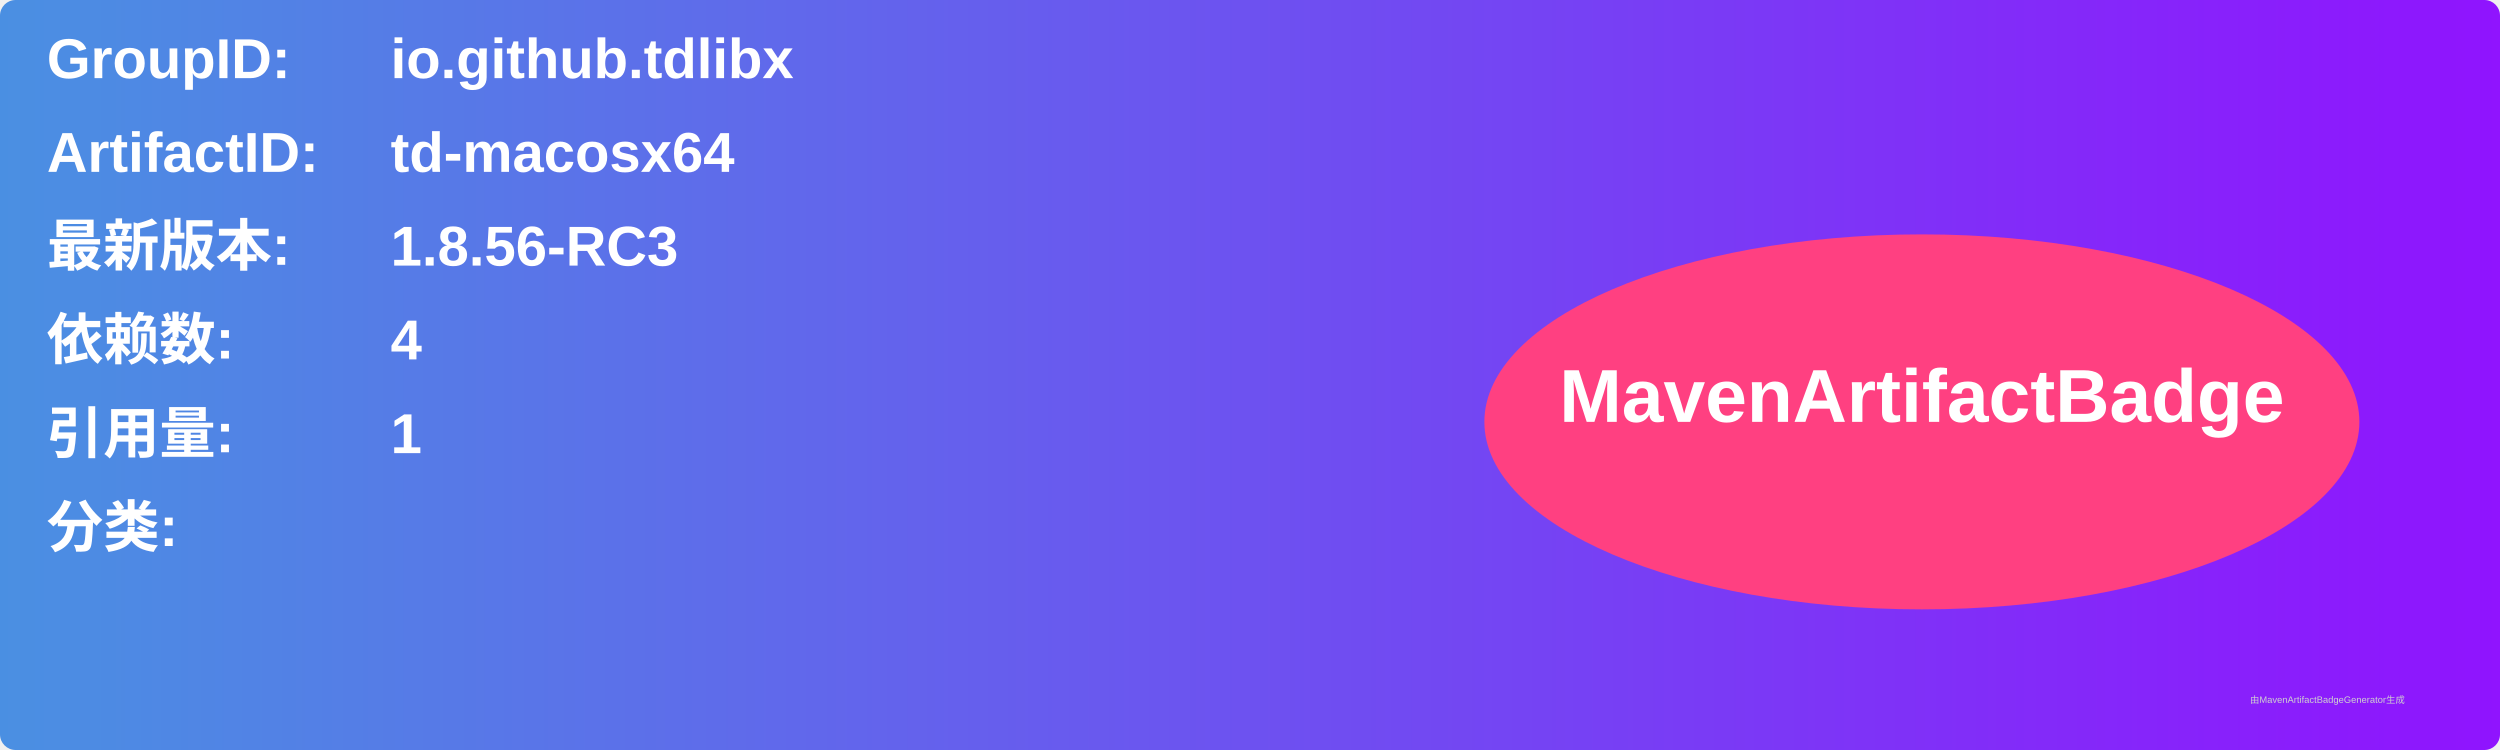
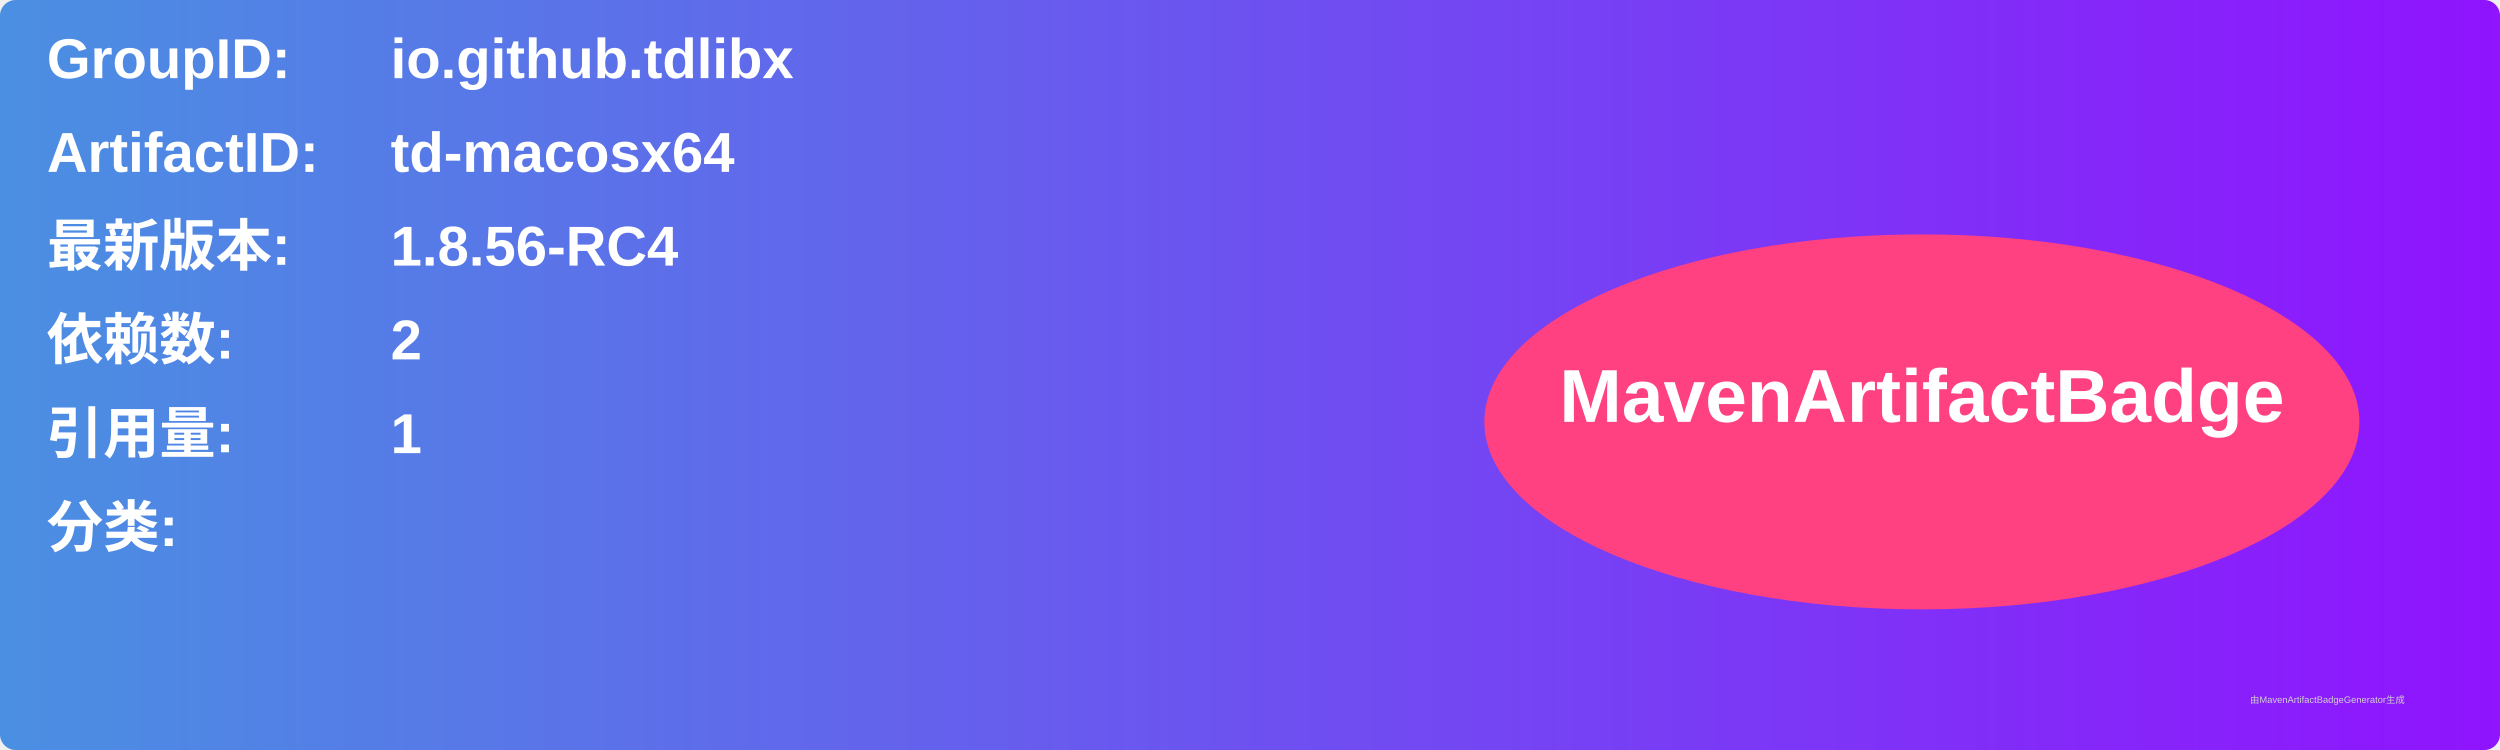
<svg xmlns="http://www.w3.org/2000/svg" width="800" height="240" viewBox="0 0 800 240">
  <linearGradient id="grad" x1="0%" y1="0%" x2="100%" y2="0%">
    <stop offset="0%" stop-color="#4a90e2" />
    <stop offset="100%" stop-color="#9013fe" />
  </linearGradient>
  <rect width="100%" height="100%" rx="5" ry="5" fill="url(#grad)" />
  <g transform="translate(15, 15)">
    <text x="0" y="10" font-family="Arial" font-size="18" fill="white" font-weight="bold" width="260">GroupID:</text>
    <text x="110" y="10" font-family="Arial" font-size="18" fill="white" font-weight="bold" width="460">io.github.tdlibx</text>
    <text x="0" y="40" font-family="Arial" font-size="18" fill="white" font-weight="bold" width="260">ArtifactID:</text>
    <text x="110" y="40" font-family="Arial" font-size="18" fill="white" font-weight="bold" width="460">td-macosx64</text>
    <text x="0" y="70" font-family="Arial" font-size="18" fill="white" font-weight="bold">最新版本:</text>
    <text x="110" y="70" font-family="Arial" font-size="18" fill="white" font-weight="bold">
-       <tspan font-weight="bold">1.8.56-RC3</tspan>
+       <tspan font-weight="bold">1.8.56-RC4</tspan>
    </text>
    <text x="0" y="100" font-family="Arial" font-size="18" fill="white" font-weight="bold">依赖数: </text>
    <text x="110" y="100" font-family="Arial" font-size="18" fill="white">
-       <tspan font-weight="bold">4</tspan>
+       <tspan font-weight="bold">2</tspan>
    </text>
    <text x="0" y="130" font-family="Arial" font-size="18" fill="white" font-weight="bold">引用量: </text>
    <text x="110" y="130" font-family="Arial" font-size="18" fill="white">
      <tspan font-weight="bold">1</tspan>
    </text>
    <text x="0" y="160" font-family="Arial" font-size="18" fill="white" font-weight="bold">分类:</text>
    <text x="10" y="190" font-family="Arial" font-size="10" fill="white">
      <tspan font-weight="bold" />
    </text>
    <ellipse cx="600" cy="120" rx="140" ry="60" fill="#ff4081" />
    <text x="600" y="120" text-anchor="middle" font-family="Arial" font-size="24" fill="white" font-weight="bold">MavenArtifactBadge</text>
  </g>
  <text x="720" y="225" font-family="Arial" font-size="3" fill="#d0d0d0">由MavenArtifactBadgeGenerator生成</text>
</svg>
